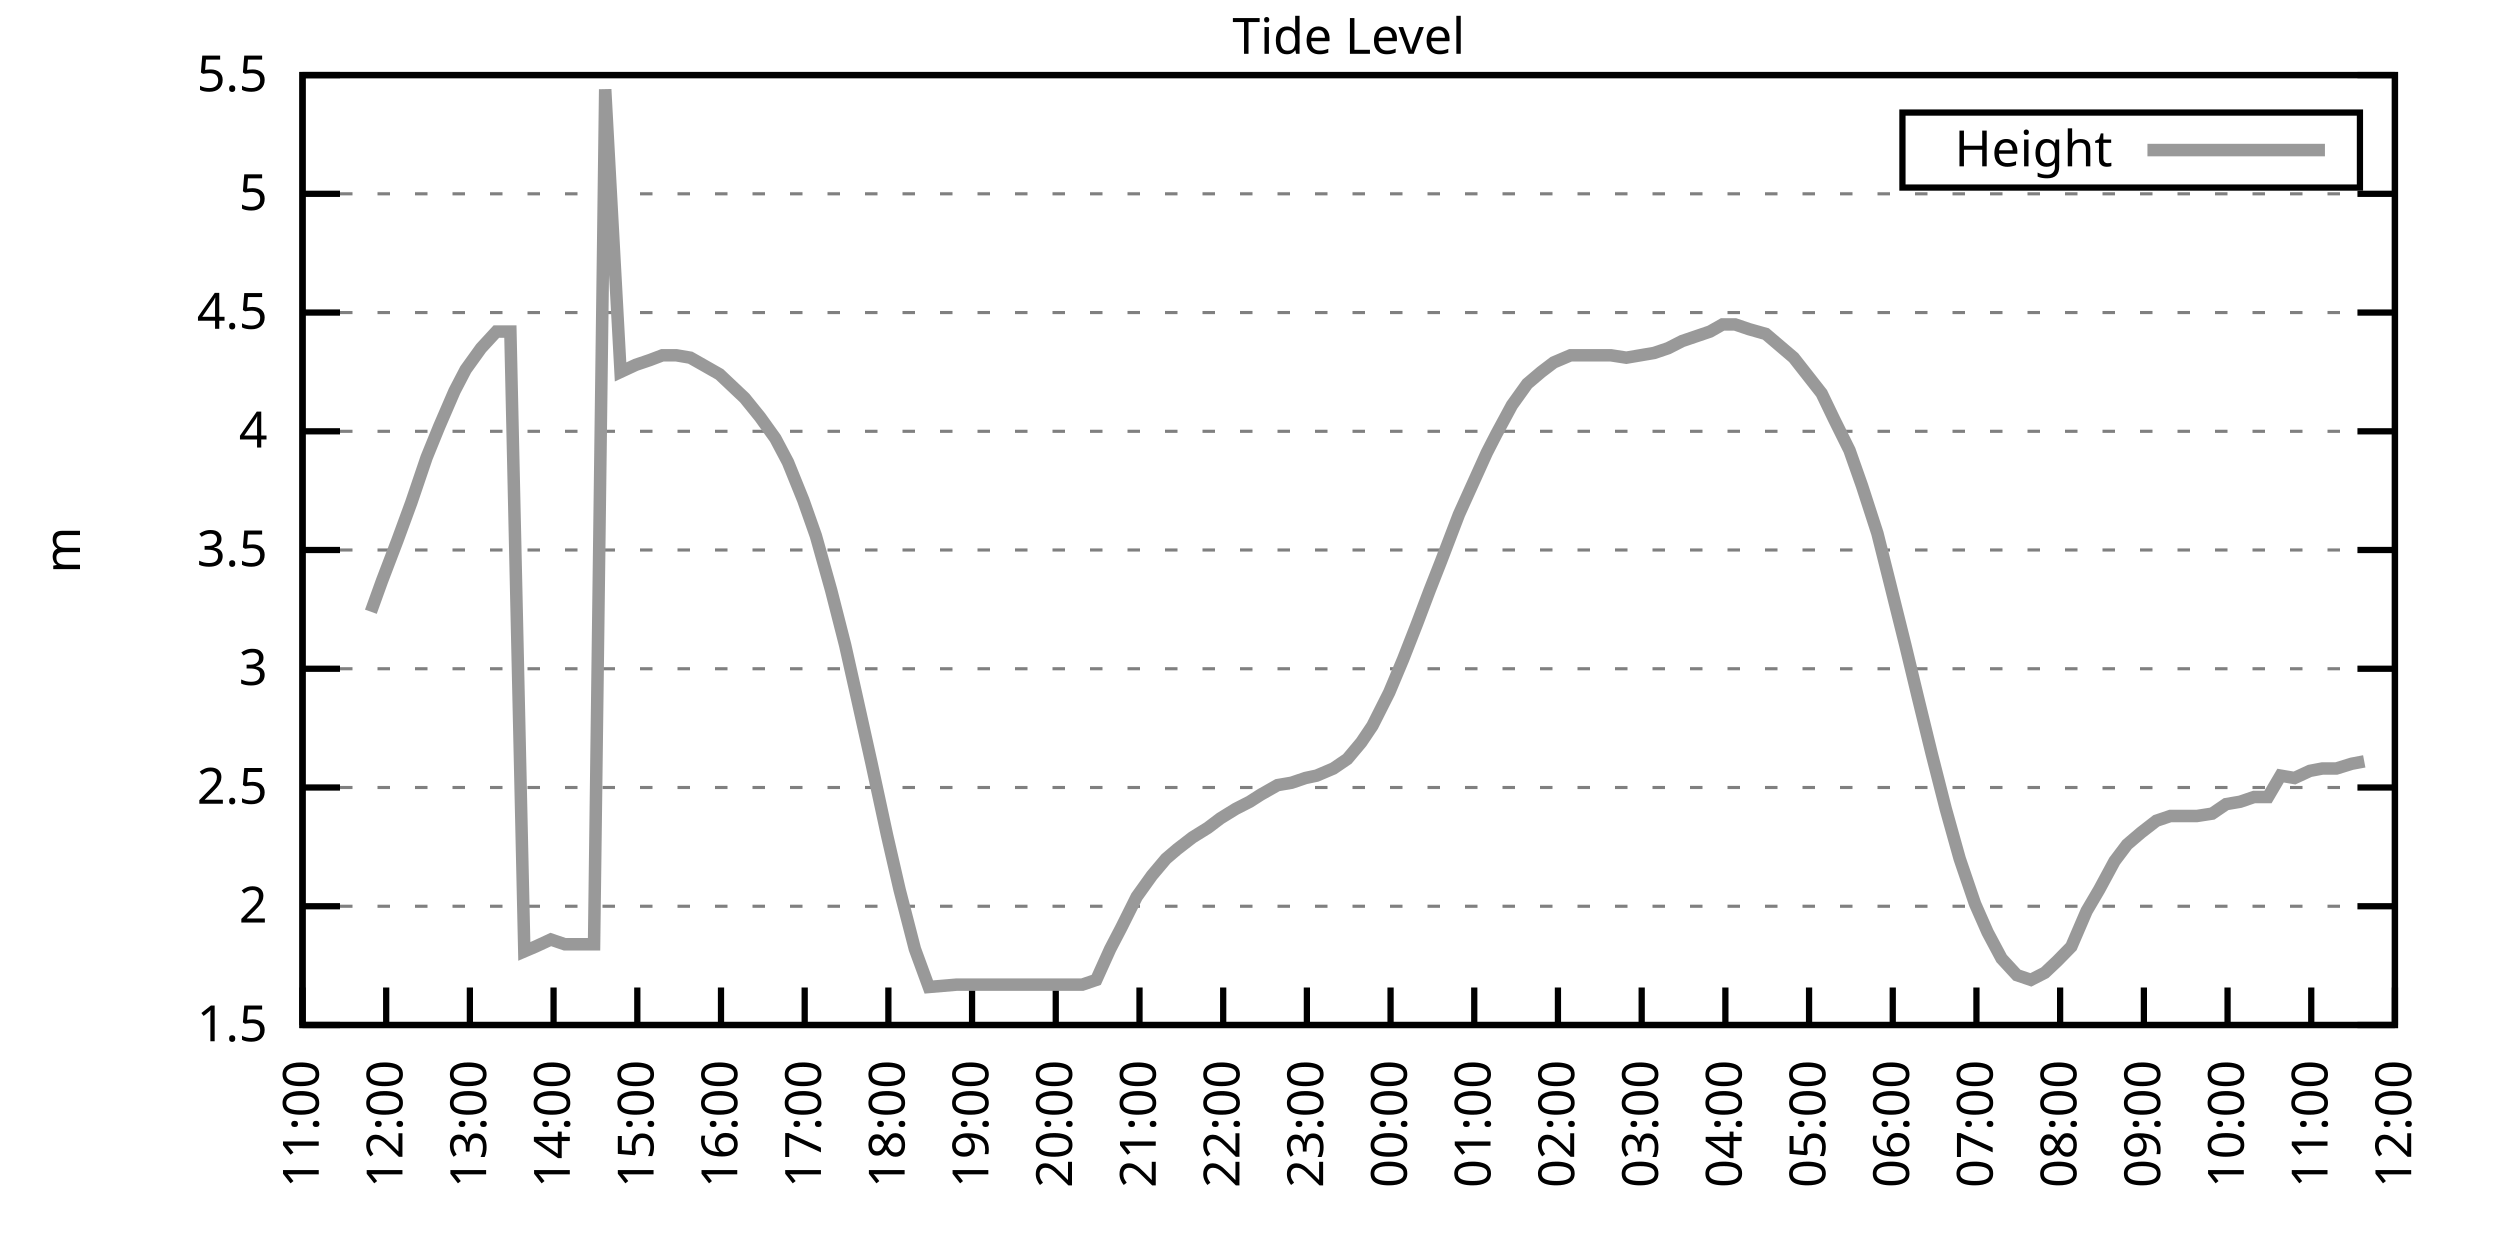
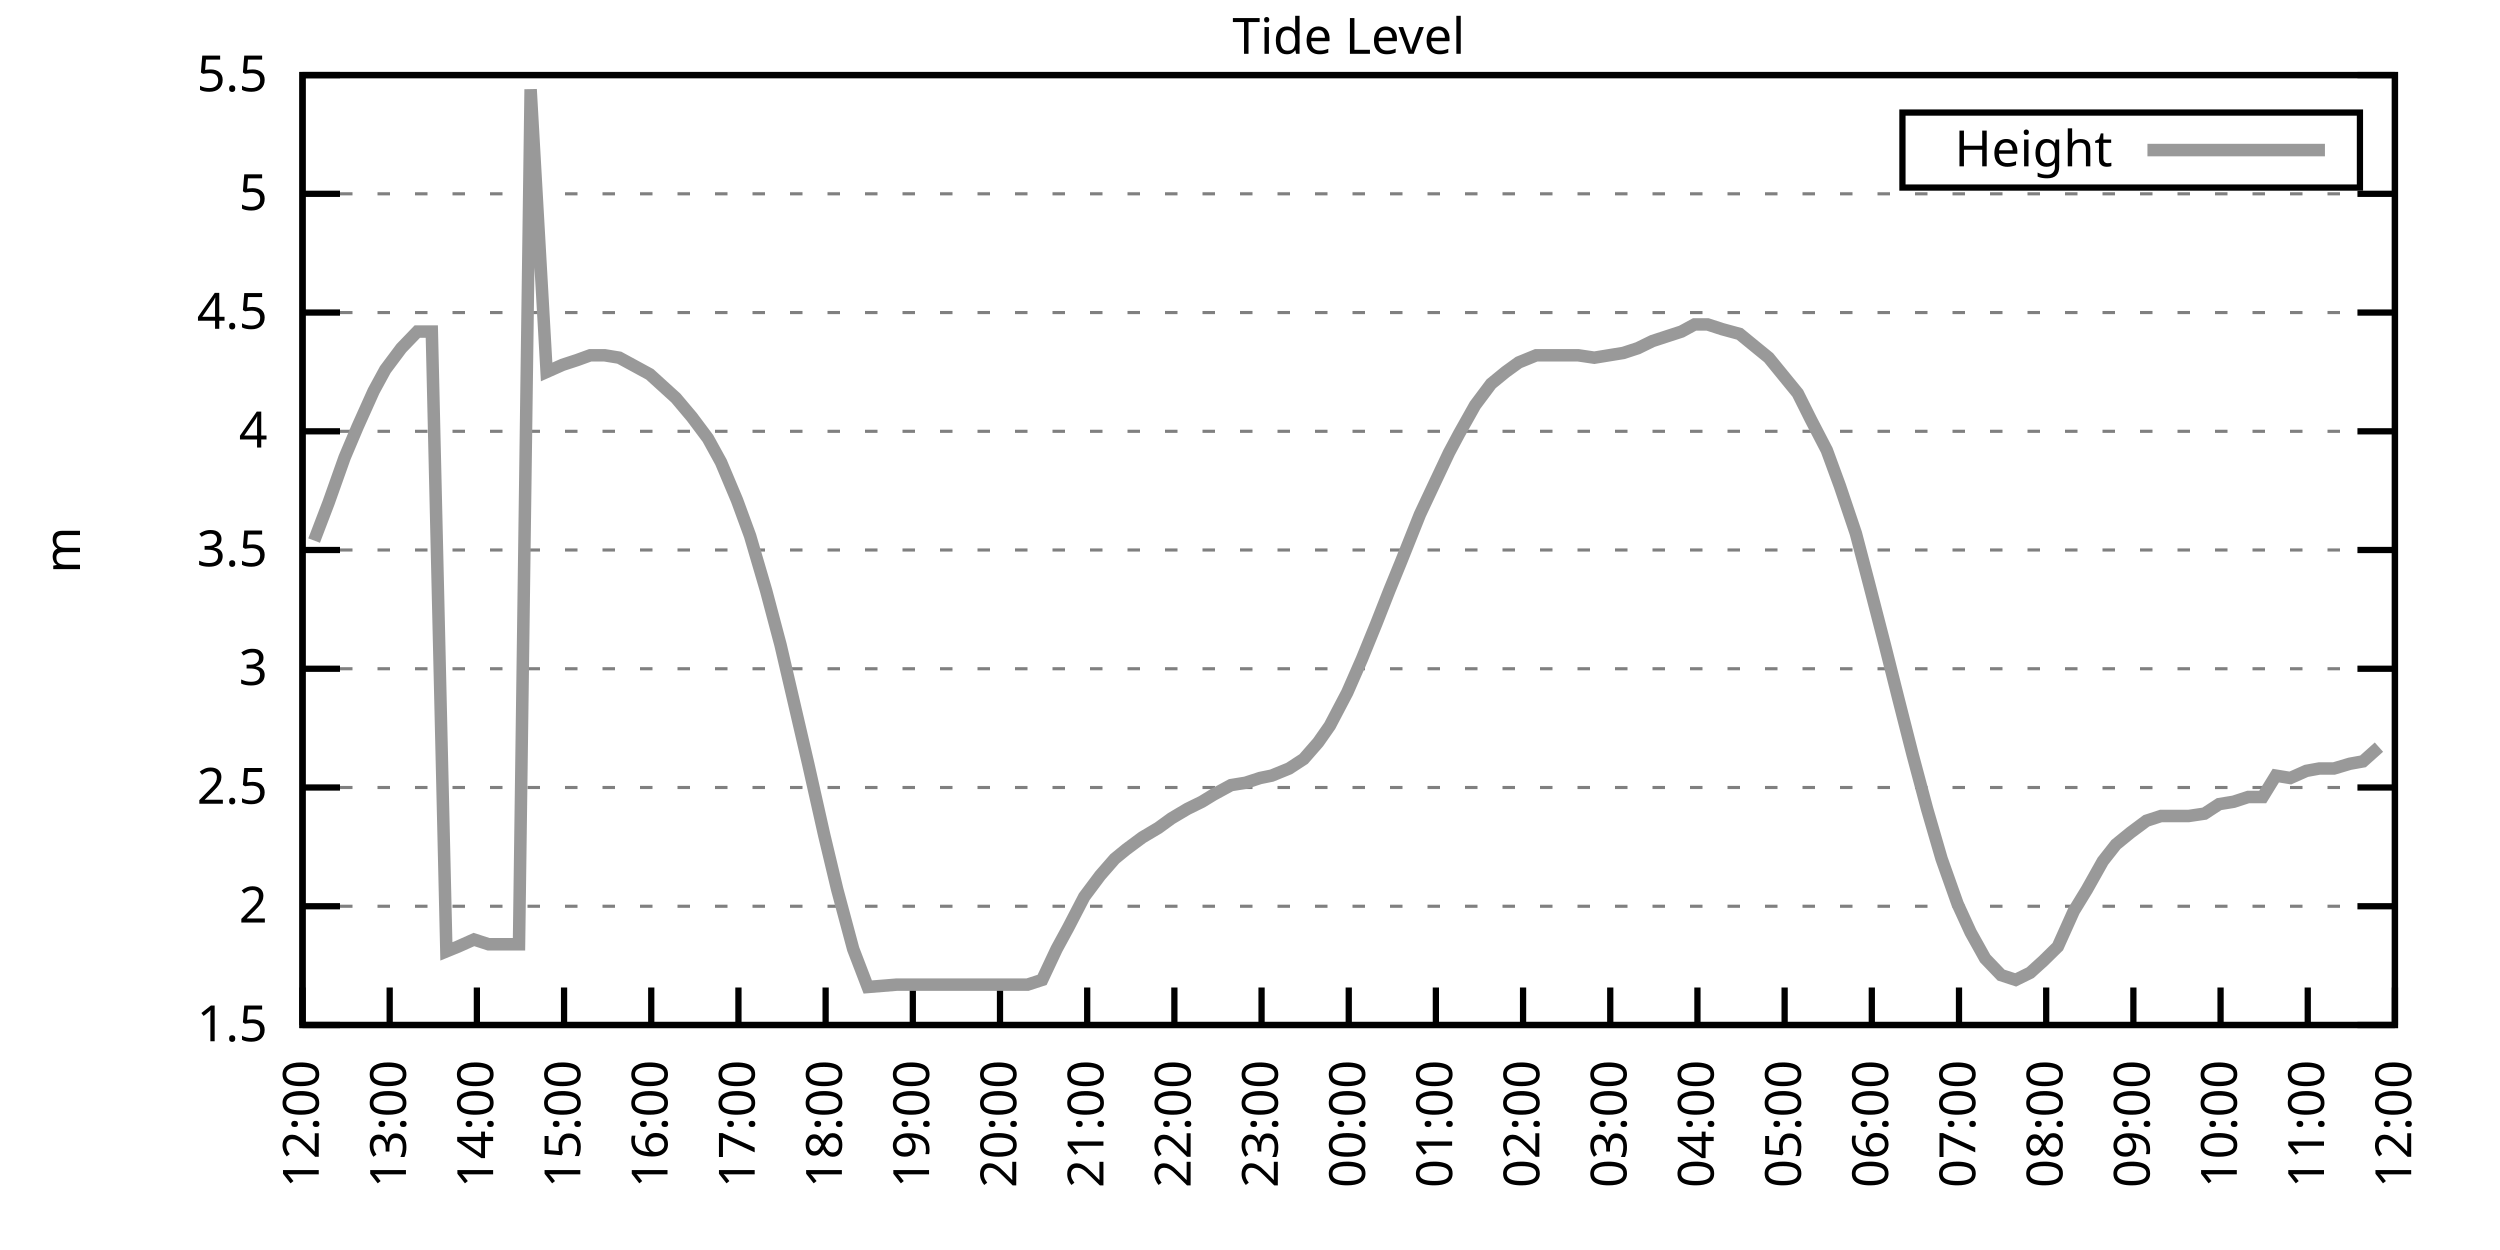
<svg xmlns="http://www.w3.org/2000/svg" xmlns:xlink="http://www.w3.org/1999/xlink" width="400" height="200" viewBox="0 0 400 200">
  <g id="gnuplot_canvas">
    <rect x="0" y="0" width="400" height="200" fill="none" />
    <defs>
      <circle id="gpDot" r="0.5" stroke-width="0.5" stroke="currentColor" />
      <path id="gpPt0" stroke-width="0.333" stroke="currentColor" d="M-1,0 h2 M0,-1 v2" />
      <path id="gpPt1" stroke-width="0.333" stroke="currentColor" d="M-1,-1 L1,1 M1,-1 L-1,1" />
      <path id="gpPt2" stroke-width="0.333" stroke="currentColor" d="M-1,0 L1,0 M0,-1 L0,1 M-1,-1 L1,1 M-1,1 L1,-1" />
      <rect id="gpPt3" stroke-width="0.333" stroke="currentColor" x="-1" y="-1" width="2" height="2" />
      <rect id="gpPt4" stroke-width="0.333" stroke="currentColor" fill="currentColor" x="-1" y="-1" width="2" height="2" />
      <circle id="gpPt5" stroke-width="0.333" stroke="currentColor" cx="0" cy="0" r="1" />
      <use xlink:href="#gpPt5" id="gpPt6" fill="currentColor" stroke="none" />
      <path id="gpPt7" stroke-width="0.333" stroke="currentColor" d="M0,-1.33 L-1.33,0.67 L1.33,0.67 z" />
      <use xlink:href="#gpPt7" id="gpPt8" fill="currentColor" stroke="none" />
      <use xlink:href="#gpPt7" id="gpPt9" stroke="currentColor" transform="rotate(180)" />
      <use xlink:href="#gpPt9" id="gpPt10" fill="currentColor" stroke="none" />
      <use xlink:href="#gpPt3" id="gpPt11" stroke="currentColor" transform="rotate(45)" />
      <use xlink:href="#gpPt11" id="gpPt12" fill="currentColor" stroke="none" />
      <path id="gpPt13" stroke-width="0.333" stroke="currentColor" d="M0,1.330 L1.265,0.411 L0.782,-1.067 L-0.782,-1.076 L-1.265,0.411 z" />
      <use xlink:href="#gpPt13" id="gpPt14" fill="currentColor" stroke="none" />
      <filter id="textbox" filterUnits="objectBoundingBox" x="0" y="0" height="1" width="1">
        <feFlood flood-color="white" flood-opacity="1" result="bgnd" />
        <feComposite in="SourceGraphic" in2="bgnd" operator="atop" />
      </filter>
      <filter id="greybox" filterUnits="objectBoundingBox" x="0" y="0" height="1" width="1">
        <feFlood flood-color="lightgrey" flood-opacity="1" result="grey" />
        <feComposite in="SourceGraphic" in2="grey" operator="atop" />
      </filter>
    </defs>
    <g fill="none" color="white" stroke="currentColor" stroke-width="1.00" stroke-linecap="butt" stroke-linejoin="miter">
</g>
    <g fill="none" color="black" stroke="currentColor" stroke-width="1.00" stroke-linecap="butt" stroke-linejoin="miter">
      <g stroke="none" shape-rendering="crispEdges">
        <polygon fill="rgb(255, 255, 255)" points="48.40,164.00 383.18,164.00 383.18,12.02 48.40,12.02 " />
      </g>
    </g>
    <g fill="none" color="black" stroke="currentColor" stroke-width="1.00" stroke-linecap="butt" stroke-linejoin="miter">
</g>
    <g fill="none" color="black" stroke="black" stroke-width="0.50" stroke-linecap="butt" stroke-linejoin="miter">
</g>
    <g fill="none" color="gray" stroke="currentColor" stroke-width="0.50" stroke-linecap="butt" stroke-linejoin="miter">
      <path stroke="gray" stroke-dasharray="2,4" class="gridline" d="M48.40,164.00 L383.19,164.00  " />
    </g>
    <g fill="none" color="gray" stroke="gray" stroke-width="1.00" stroke-linecap="butt" stroke-linejoin="miter">
</g>
    <g fill="none" color="black" stroke="currentColor" stroke-width="1.00" stroke-linecap="butt" stroke-linejoin="miter">
      <path stroke="black" d="M48.40,164.00 L54.40,164.00 M383.19,164.00 L377.19,164.00  " />
      <g transform="translate(42.80,166.60)" stroke="none" fill="black" font-family="Sans" font-size="8.00" text-anchor="end">
        <text>
          <tspan font-family="Sans"> 1.5</tspan>
        </text>
      </g>
    </g>
    <g fill="none" color="black" stroke="currentColor" stroke-width="1.00" stroke-linecap="butt" stroke-linejoin="miter">
</g>
    <g fill="none" color="black" stroke="black" stroke-width="0.50" stroke-linecap="butt" stroke-linejoin="miter">
</g>
    <g fill="none" color="gray" stroke="currentColor" stroke-width="0.50" stroke-linecap="butt" stroke-linejoin="miter">
      <path stroke="gray" stroke-dasharray="2,4" class="gridline" d="M48.40,145.00 L383.19,145.00  " />
    </g>
    <g fill="none" color="gray" stroke="gray" stroke-width="1.00" stroke-linecap="butt" stroke-linejoin="miter">
</g>
    <g fill="none" color="black" stroke="currentColor" stroke-width="1.00" stroke-linecap="butt" stroke-linejoin="miter">
      <path stroke="black" d="M48.40,145.00 L54.40,145.00 M383.19,145.00 L377.19,145.00  " />
      <g transform="translate(42.80,147.60)" stroke="none" fill="black" font-family="Sans" font-size="8.00" text-anchor="end">
        <text>
          <tspan font-family="Sans"> 2</tspan>
        </text>
      </g>
    </g>
    <g fill="none" color="black" stroke="currentColor" stroke-width="1.00" stroke-linecap="butt" stroke-linejoin="miter">
</g>
    <g fill="none" color="black" stroke="black" stroke-width="0.50" stroke-linecap="butt" stroke-linejoin="miter">
</g>
    <g fill="none" color="gray" stroke="currentColor" stroke-width="0.50" stroke-linecap="butt" stroke-linejoin="miter">
      <path stroke="gray" stroke-dasharray="2,4" class="gridline" d="M48.40,126.00 L383.19,126.00  " />
    </g>
    <g fill="none" color="gray" stroke="gray" stroke-width="1.00" stroke-linecap="butt" stroke-linejoin="miter">
</g>
    <g fill="none" color="black" stroke="currentColor" stroke-width="1.00" stroke-linecap="butt" stroke-linejoin="miter">
      <path stroke="black" d="M48.40,126.00 L54.40,126.00 M383.19,126.00 L377.19,126.00  " />
      <g transform="translate(42.80,128.60)" stroke="none" fill="black" font-family="Sans" font-size="8.00" text-anchor="end">
        <text>
          <tspan font-family="Sans"> 2.5</tspan>
        </text>
      </g>
    </g>
    <g fill="none" color="black" stroke="currentColor" stroke-width="1.00" stroke-linecap="butt" stroke-linejoin="miter">
</g>
    <g fill="none" color="black" stroke="black" stroke-width="0.50" stroke-linecap="butt" stroke-linejoin="miter">
</g>
    <g fill="none" color="gray" stroke="currentColor" stroke-width="0.50" stroke-linecap="butt" stroke-linejoin="miter">
      <path stroke="gray" stroke-dasharray="2,4" class="gridline" d="M48.40,107.00 L383.19,107.00  " />
    </g>
    <g fill="none" color="gray" stroke="gray" stroke-width="1.00" stroke-linecap="butt" stroke-linejoin="miter">
</g>
    <g fill="none" color="black" stroke="currentColor" stroke-width="1.00" stroke-linecap="butt" stroke-linejoin="miter">
      <path stroke="black" d="M48.40,107.00 L54.40,107.00 M383.19,107.00 L377.19,107.00  " />
      <g transform="translate(42.80,109.60)" stroke="none" fill="black" font-family="Sans" font-size="8.00" text-anchor="end">
        <text>
          <tspan font-family="Sans"> 3</tspan>
        </text>
      </g>
    </g>
    <g fill="none" color="black" stroke="currentColor" stroke-width="1.00" stroke-linecap="butt" stroke-linejoin="miter">
</g>
    <g fill="none" color="black" stroke="black" stroke-width="0.50" stroke-linecap="butt" stroke-linejoin="miter">
</g>
    <g fill="none" color="gray" stroke="currentColor" stroke-width="0.50" stroke-linecap="butt" stroke-linejoin="miter">
      <path stroke="gray" stroke-dasharray="2,4" class="gridline" d="M48.40,88.00 L383.19,88.00  " />
    </g>
    <g fill="none" color="gray" stroke="gray" stroke-width="1.00" stroke-linecap="butt" stroke-linejoin="miter">
</g>
    <g fill="none" color="black" stroke="currentColor" stroke-width="1.00" stroke-linecap="butt" stroke-linejoin="miter">
      <path stroke="black" d="M48.40,88.00 L54.40,88.00 M383.19,88.00 L377.19,88.00  " />
      <g transform="translate(42.80,90.60)" stroke="none" fill="black" font-family="Sans" font-size="8.00" text-anchor="end">
        <text>
          <tspan font-family="Sans"> 3.5</tspan>
        </text>
      </g>
    </g>
    <g fill="none" color="black" stroke="currentColor" stroke-width="1.00" stroke-linecap="butt" stroke-linejoin="miter">
</g>
    <g fill="none" color="black" stroke="black" stroke-width="0.50" stroke-linecap="butt" stroke-linejoin="miter">
</g>
    <g fill="none" color="gray" stroke="currentColor" stroke-width="0.50" stroke-linecap="butt" stroke-linejoin="miter">
      <path stroke="gray" stroke-dasharray="2,4" class="gridline" d="M48.40,69.01 L383.19,69.01  " />
    </g>
    <g fill="none" color="gray" stroke="gray" stroke-width="1.00" stroke-linecap="butt" stroke-linejoin="miter">
</g>
    <g fill="none" color="black" stroke="currentColor" stroke-width="1.00" stroke-linecap="butt" stroke-linejoin="miter">
      <path stroke="black" d="M48.40,69.01 L54.40,69.01 M383.19,69.01 L377.19,69.01  " />
      <g transform="translate(42.80,71.61)" stroke="none" fill="black" font-family="Sans" font-size="8.00" text-anchor="end">
        <text>
          <tspan font-family="Sans"> 4</tspan>
        </text>
      </g>
    </g>
    <g fill="none" color="black" stroke="currentColor" stroke-width="1.00" stroke-linecap="butt" stroke-linejoin="miter">
</g>
    <g fill="none" color="black" stroke="black" stroke-width="0.50" stroke-linecap="butt" stroke-linejoin="miter">
</g>
    <g fill="none" color="gray" stroke="currentColor" stroke-width="0.50" stroke-linecap="butt" stroke-linejoin="miter">
      <path stroke="gray" stroke-dasharray="2,4" class="gridline" d="M48.40,50.01 L383.19,50.01  " />
    </g>
    <g fill="none" color="gray" stroke="gray" stroke-width="1.00" stroke-linecap="butt" stroke-linejoin="miter">
</g>
    <g fill="none" color="black" stroke="currentColor" stroke-width="1.00" stroke-linecap="butt" stroke-linejoin="miter">
      <path stroke="black" d="M48.40,50.01 L54.40,50.01 M383.19,50.01 L377.19,50.01  " />
      <g transform="translate(42.80,52.61)" stroke="none" fill="black" font-family="Sans" font-size="8.00" text-anchor="end">
        <text>
          <tspan font-family="Sans"> 4.5</tspan>
        </text>
      </g>
    </g>
    <g fill="none" color="black" stroke="currentColor" stroke-width="1.00" stroke-linecap="butt" stroke-linejoin="miter">
</g>
    <g fill="none" color="black" stroke="black" stroke-width="0.50" stroke-linecap="butt" stroke-linejoin="miter">
</g>
    <g fill="none" color="gray" stroke="currentColor" stroke-width="0.50" stroke-linecap="butt" stroke-linejoin="miter">
      <path stroke="gray" stroke-dasharray="2,4" class="gridline" d="M48.40,31.01 L383.19,31.01  " />
    </g>
    <g fill="none" color="gray" stroke="gray" stroke-width="1.00" stroke-linecap="butt" stroke-linejoin="miter">
</g>
    <g fill="none" color="black" stroke="currentColor" stroke-width="1.00" stroke-linecap="butt" stroke-linejoin="miter">
      <path stroke="black" d="M48.40,31.01 L54.40,31.01 M383.19,31.01 L377.19,31.01  " />
      <g transform="translate(42.80,33.61)" stroke="none" fill="black" font-family="Sans" font-size="8.00" text-anchor="end">
        <text>
          <tspan font-family="Sans"> 5</tspan>
        </text>
      </g>
    </g>
    <g fill="none" color="black" stroke="currentColor" stroke-width="1.00" stroke-linecap="butt" stroke-linejoin="miter">
</g>
    <g fill="none" color="black" stroke="black" stroke-width="0.50" stroke-linecap="butt" stroke-linejoin="miter">
</g>
    <g fill="none" color="gray" stroke="currentColor" stroke-width="0.50" stroke-linecap="butt" stroke-linejoin="miter">
      <path stroke="gray" stroke-dasharray="2,4" class="gridline" d="M48.40,12.01 L383.19,12.01  " />
    </g>
    <g fill="none" color="gray" stroke="gray" stroke-width="1.00" stroke-linecap="butt" stroke-linejoin="miter">
</g>
    <g fill="none" color="black" stroke="currentColor" stroke-width="1.00" stroke-linecap="butt" stroke-linejoin="miter">
      <path stroke="black" d="M48.40,12.01 L54.40,12.01 M383.19,12.01 L377.19,12.01  " />
      <g transform="translate(42.80,14.61)" stroke="none" fill="black" font-family="Sans" font-size="8.00" text-anchor="end">
        <text>
          <tspan font-family="Sans"> 5.5</tspan>
        </text>
      </g>
    </g>
    <g fill="none" color="black" stroke="currentColor" stroke-width="1.00" stroke-linecap="butt" stroke-linejoin="miter">
      <path stroke="black" d="M48.40,164.00 L48.40,158.00  " />
      <g transform="translate(51.00,169.60) rotate(270.00)" stroke="none" fill="black" font-family="Sans" font-size="8.00" text-anchor="end">
        <text>
-           <tspan font-family="Sans">11:00</tspan>
-         </text>
-       </g>
-     </g>
-     <g fill="none" color="black" stroke="currentColor" stroke-width="1.00" stroke-linecap="butt" stroke-linejoin="miter">
-       <path stroke="black" d="M61.79,164.00 L61.79,158.00  " />
-       <g transform="translate(64.39,169.60) rotate(270.00)" stroke="none" fill="black" font-family="Sans" font-size="8.00" text-anchor="end">
-         <text>
          <tspan font-family="Sans">12:00</tspan>
        </text>
      </g>
    </g>
    <g fill="none" color="black" stroke="currentColor" stroke-width="1.00" stroke-linecap="butt" stroke-linejoin="miter">
-       <path stroke="black" d="M75.18,164.00 L75.18,158.00  " />
-       <g transform="translate(77.78,169.60) rotate(270.00)" stroke="none" fill="black" font-family="Sans" font-size="8.00" text-anchor="end">
+       <path stroke="black" d="M62.35,164.00 L62.35,158.00  " />
+       <g transform="translate(64.95,169.60) rotate(270.00)" stroke="none" fill="black" font-family="Sans" font-size="8.00" text-anchor="end">
        <text>
          <tspan font-family="Sans">13:00</tspan>
        </text>
      </g>
    </g>
    <g fill="none" color="black" stroke="currentColor" stroke-width="1.00" stroke-linecap="butt" stroke-linejoin="miter">
-       <path stroke="black" d="M88.57,164.00 L88.57,158.00  " />
-       <g transform="translate(91.17,169.60) rotate(270.00)" stroke="none" fill="black" font-family="Sans" font-size="8.00" text-anchor="end">
+       <path stroke="black" d="M76.30,164.00 L76.30,158.00  " />
+       <g transform="translate(78.90,169.60) rotate(270.00)" stroke="none" fill="black" font-family="Sans" font-size="8.00" text-anchor="end">
        <text>
          <tspan font-family="Sans">14:00</tspan>
        </text>
      </g>
    </g>
    <g fill="none" color="black" stroke="currentColor" stroke-width="1.00" stroke-linecap="butt" stroke-linejoin="miter">
-       <path stroke="black" d="M101.97,164.00 L101.97,158.00  " />
-       <g transform="translate(104.57,169.60) rotate(270.00)" stroke="none" fill="black" font-family="Sans" font-size="8.00" text-anchor="end">
+       <path stroke="black" d="M90.25,164.00 L90.25,158.00  " />
+       <g transform="translate(92.85,169.60) rotate(270.00)" stroke="none" fill="black" font-family="Sans" font-size="8.00" text-anchor="end">
        <text>
          <tspan font-family="Sans">15:00</tspan>
        </text>
      </g>
    </g>
    <g fill="none" color="black" stroke="currentColor" stroke-width="1.00" stroke-linecap="butt" stroke-linejoin="miter">
-       <path stroke="black" d="M115.36,164.00 L115.36,158.00  " />
-       <g transform="translate(117.96,169.60) rotate(270.00)" stroke="none" fill="black" font-family="Sans" font-size="8.00" text-anchor="end">
+       <path stroke="black" d="M104.20,164.00 L104.20,158.00  " />
+       <g transform="translate(106.80,169.60) rotate(270.00)" stroke="none" fill="black" font-family="Sans" font-size="8.00" text-anchor="end">
        <text>
          <tspan font-family="Sans">16:00</tspan>
        </text>
      </g>
    </g>
    <g fill="none" color="black" stroke="currentColor" stroke-width="1.00" stroke-linecap="butt" stroke-linejoin="miter">
-       <path stroke="black" d="M128.75,164.00 L128.75,158.00  " />
-       <g transform="translate(131.35,169.60) rotate(270.00)" stroke="none" fill="black" font-family="Sans" font-size="8.00" text-anchor="end">
+       <path stroke="black" d="M118.15,164.00 L118.15,158.00  " />
+       <g transform="translate(120.75,169.60) rotate(270.00)" stroke="none" fill="black" font-family="Sans" font-size="8.00" text-anchor="end">
        <text>
          <tspan font-family="Sans">17:00</tspan>
        </text>
      </g>
    </g>
    <g fill="none" color="black" stroke="currentColor" stroke-width="1.00" stroke-linecap="butt" stroke-linejoin="miter">
-       <path stroke="black" d="M142.14,164.00 L142.14,158.00  " />
-       <g transform="translate(144.74,169.60) rotate(270.00)" stroke="none" fill="black" font-family="Sans" font-size="8.00" text-anchor="end">
+       <path stroke="black" d="M132.10,164.00 L132.10,158.00  " />
+       <g transform="translate(134.70,169.60) rotate(270.00)" stroke="none" fill="black" font-family="Sans" font-size="8.00" text-anchor="end">
        <text>
          <tspan font-family="Sans">18:00</tspan>
        </text>
      </g>
    </g>
    <g fill="none" color="black" stroke="currentColor" stroke-width="1.00" stroke-linecap="butt" stroke-linejoin="miter">
-       <path stroke="black" d="M155.53,164.00 L155.53,158.00  " />
-       <g transform="translate(158.13,169.60) rotate(270.00)" stroke="none" fill="black" font-family="Sans" font-size="8.00" text-anchor="end">
+       <path stroke="black" d="M146.05,164.00 L146.05,158.00  " />
+       <g transform="translate(148.65,169.60) rotate(270.00)" stroke="none" fill="black" font-family="Sans" font-size="8.00" text-anchor="end">
        <text>
          <tspan font-family="Sans">19:00</tspan>
        </text>
      </g>
    </g>
    <g fill="none" color="black" stroke="currentColor" stroke-width="1.00" stroke-linecap="butt" stroke-linejoin="miter">
-       <path stroke="black" d="M168.92,164.00 L168.92,158.00  " />
-       <g transform="translate(171.52,169.60) rotate(270.00)" stroke="none" fill="black" font-family="Sans" font-size="8.00" text-anchor="end">
+       <path stroke="black" d="M160.00,164.00 L160.00,158.00  " />
+       <g transform="translate(162.60,169.60) rotate(270.00)" stroke="none" fill="black" font-family="Sans" font-size="8.00" text-anchor="end">
        <text>
          <tspan font-family="Sans">20:00</tspan>
        </text>
      </g>
    </g>
    <g fill="none" color="black" stroke="currentColor" stroke-width="1.00" stroke-linecap="butt" stroke-linejoin="miter">
-       <path stroke="black" d="M182.32,164.00 L182.32,158.00  " />
-       <g transform="translate(184.92,169.60) rotate(270.00)" stroke="none" fill="black" font-family="Sans" font-size="8.00" text-anchor="end">
+       <path stroke="black" d="M173.95,164.00 L173.95,158.00  " />
+       <g transform="translate(176.55,169.60) rotate(270.00)" stroke="none" fill="black" font-family="Sans" font-size="8.00" text-anchor="end">
        <text>
          <tspan font-family="Sans">21:00</tspan>
        </text>
      </g>
    </g>
    <g fill="none" color="black" stroke="currentColor" stroke-width="1.00" stroke-linecap="butt" stroke-linejoin="miter">
-       <path stroke="black" d="M195.71,164.00 L195.71,158.00  " />
-       <g transform="translate(198.31,169.60) rotate(270.00)" stroke="none" fill="black" font-family="Sans" font-size="8.00" text-anchor="end">
+       <path stroke="black" d="M187.90,164.00 L187.90,158.00  " />
+       <g transform="translate(190.50,169.60) rotate(270.00)" stroke="none" fill="black" font-family="Sans" font-size="8.00" text-anchor="end">
        <text>
          <tspan font-family="Sans">22:00</tspan>
        </text>
      </g>
    </g>
    <g fill="none" color="black" stroke="currentColor" stroke-width="1.00" stroke-linecap="butt" stroke-linejoin="miter">
-       <path stroke="black" d="M209.10,164.00 L209.10,158.00  " />
-       <g transform="translate(211.70,169.60) rotate(270.00)" stroke="none" fill="black" font-family="Sans" font-size="8.00" text-anchor="end">
+       <path stroke="black" d="M201.85,164.00 L201.85,158.00  " />
+       <g transform="translate(204.45,169.60) rotate(270.00)" stroke="none" fill="black" font-family="Sans" font-size="8.00" text-anchor="end">
        <text>
          <tspan font-family="Sans">23:00</tspan>
        </text>
      </g>
    </g>
    <g fill="none" color="black" stroke="currentColor" stroke-width="1.00" stroke-linecap="butt" stroke-linejoin="miter">
-       <path stroke="black" d="M222.49,164.00 L222.49,158.00  " />
-       <g transform="translate(225.09,169.60) rotate(270.00)" stroke="none" fill="black" font-family="Sans" font-size="8.00" text-anchor="end">
+       <path stroke="black" d="M215.80,164.00 L215.80,158.00  " />
+       <g transform="translate(218.40,169.60) rotate(270.00)" stroke="none" fill="black" font-family="Sans" font-size="8.00" text-anchor="end">
        <text>
          <tspan font-family="Sans">00:00</tspan>
        </text>
      </g>
    </g>
    <g fill="none" color="black" stroke="currentColor" stroke-width="1.00" stroke-linecap="butt" stroke-linejoin="miter">
-       <path stroke="black" d="M235.88,164.00 L235.88,158.00  " />
-       <g transform="translate(238.48,169.60) rotate(270.00)" stroke="none" fill="black" font-family="Sans" font-size="8.00" text-anchor="end">
+       <path stroke="black" d="M229.74,164.00 L229.74,158.00  " />
+       <g transform="translate(232.34,169.60) rotate(270.00)" stroke="none" fill="black" font-family="Sans" font-size="8.00" text-anchor="end">
        <text>
          <tspan font-family="Sans">01:00</tspan>
        </text>
      </g>
    </g>
    <g fill="none" color="black" stroke="currentColor" stroke-width="1.00" stroke-linecap="butt" stroke-linejoin="miter">
-       <path stroke="black" d="M249.27,164.00 L249.27,158.00  " />
-       <g transform="translate(251.87,169.60) rotate(270.00)" stroke="none" fill="black" font-family="Sans" font-size="8.00" text-anchor="end">
+       <path stroke="black" d="M243.69,164.00 L243.69,158.00  " />
+       <g transform="translate(246.29,169.60) rotate(270.00)" stroke="none" fill="black" font-family="Sans" font-size="8.00" text-anchor="end">
        <text>
          <tspan font-family="Sans">02:00</tspan>
        </text>
      </g>
    </g>
    <g fill="none" color="black" stroke="currentColor" stroke-width="1.00" stroke-linecap="butt" stroke-linejoin="miter">
-       <path stroke="black" d="M262.67,164.00 L262.67,158.00  " />
-       <g transform="translate(265.27,169.60) rotate(270.00)" stroke="none" fill="black" font-family="Sans" font-size="8.00" text-anchor="end">
+       <path stroke="black" d="M257.64,164.00 L257.64,158.00  " />
+       <g transform="translate(260.24,169.60) rotate(270.00)" stroke="none" fill="black" font-family="Sans" font-size="8.00" text-anchor="end">
        <text>
          <tspan font-family="Sans">03:00</tspan>
        </text>
      </g>
    </g>
    <g fill="none" color="black" stroke="currentColor" stroke-width="1.00" stroke-linecap="butt" stroke-linejoin="miter">
-       <path stroke="black" d="M276.06,164.00 L276.06,158.00  " />
-       <g transform="translate(278.66,169.60) rotate(270.00)" stroke="none" fill="black" font-family="Sans" font-size="8.00" text-anchor="end">
+       <path stroke="black" d="M271.59,164.00 L271.59,158.00  " />
+       <g transform="translate(274.19,169.60) rotate(270.00)" stroke="none" fill="black" font-family="Sans" font-size="8.00" text-anchor="end">
        <text>
          <tspan font-family="Sans">04:00</tspan>
        </text>
      </g>
    </g>
    <g fill="none" color="black" stroke="currentColor" stroke-width="1.00" stroke-linecap="butt" stroke-linejoin="miter">
-       <path stroke="black" d="M289.45,164.00 L289.45,158.00  " />
-       <g transform="translate(292.05,169.60) rotate(270.00)" stroke="none" fill="black" font-family="Sans" font-size="8.00" text-anchor="end">
+       <path stroke="black" d="M285.54,164.00 L285.54,158.00  " />
+       <g transform="translate(288.14,169.60) rotate(270.00)" stroke="none" fill="black" font-family="Sans" font-size="8.00" text-anchor="end">
        <text>
          <tspan font-family="Sans">05:00</tspan>
        </text>
      </g>
    </g>
    <g fill="none" color="black" stroke="currentColor" stroke-width="1.00" stroke-linecap="butt" stroke-linejoin="miter">
-       <path stroke="black" d="M302.84,164.00 L302.84,158.00  " />
-       <g transform="translate(305.44,169.60) rotate(270.00)" stroke="none" fill="black" font-family="Sans" font-size="8.00" text-anchor="end">
+       <path stroke="black" d="M299.49,164.00 L299.49,158.00  " />
+       <g transform="translate(302.09,169.60) rotate(270.00)" stroke="none" fill="black" font-family="Sans" font-size="8.00" text-anchor="end">
        <text>
          <tspan font-family="Sans">06:00</tspan>
        </text>
      </g>
    </g>
    <g fill="none" color="black" stroke="currentColor" stroke-width="1.00" stroke-linecap="butt" stroke-linejoin="miter">
-       <path stroke="black" d="M316.23,164.00 L316.23,158.00  " />
-       <g transform="translate(318.83,169.60) rotate(270.00)" stroke="none" fill="black" font-family="Sans" font-size="8.00" text-anchor="end">
+       <path stroke="black" d="M313.44,164.00 L313.44,158.00  " />
+       <g transform="translate(316.04,169.60) rotate(270.00)" stroke="none" fill="black" font-family="Sans" font-size="8.00" text-anchor="end">
        <text>
          <tspan font-family="Sans">07:00</tspan>
        </text>
      </g>
    </g>
    <g fill="none" color="black" stroke="currentColor" stroke-width="1.00" stroke-linecap="butt" stroke-linejoin="miter">
-       <path stroke="black" d="M329.62,164.00 L329.62,158.00  " />
-       <g transform="translate(332.22,169.60) rotate(270.00)" stroke="none" fill="black" font-family="Sans" font-size="8.00" text-anchor="end">
+       <path stroke="black" d="M327.39,164.00 L327.39,158.00  " />
+       <g transform="translate(329.99,169.60) rotate(270.00)" stroke="none" fill="black" font-family="Sans" font-size="8.00" text-anchor="end">
        <text>
          <tspan font-family="Sans">08:00</tspan>
        </text>
      </g>
    </g>
    <g fill="none" color="black" stroke="currentColor" stroke-width="1.00" stroke-linecap="butt" stroke-linejoin="miter">
-       <path stroke="black" d="M343.02,164.00 L343.02,158.00  " />
-       <g transform="translate(345.62,169.60) rotate(270.00)" stroke="none" fill="black" font-family="Sans" font-size="8.00" text-anchor="end">
+       <path stroke="black" d="M341.34,164.00 L341.34,158.00  " />
+       <g transform="translate(343.94,169.60) rotate(270.00)" stroke="none" fill="black" font-family="Sans" font-size="8.00" text-anchor="end">
        <text>
          <tspan font-family="Sans">09:00</tspan>
        </text>
      </g>
    </g>
    <g fill="none" color="black" stroke="currentColor" stroke-width="1.00" stroke-linecap="butt" stroke-linejoin="miter">
-       <path stroke="black" d="M356.41,164.00 L356.41,158.00  " />
-       <g transform="translate(359.01,169.60) rotate(270.00)" stroke="none" fill="black" font-family="Sans" font-size="8.00" text-anchor="end">
+       <path stroke="black" d="M355.29,164.00 L355.29,158.00  " />
+       <g transform="translate(357.89,169.60) rotate(270.00)" stroke="none" fill="black" font-family="Sans" font-size="8.00" text-anchor="end">
        <text>
          <tspan font-family="Sans">10:00</tspan>
        </text>
      </g>
    </g>
    <g fill="none" color="black" stroke="currentColor" stroke-width="1.00" stroke-linecap="butt" stroke-linejoin="miter">
-       <path stroke="black" d="M369.80,164.00 L369.80,158.00  " />
-       <g transform="translate(372.40,169.60) rotate(270.00)" stroke="none" fill="black" font-family="Sans" font-size="8.00" text-anchor="end">
+       <path stroke="black" d="M369.24,164.00 L369.24,158.00  " />
+       <g transform="translate(371.84,169.60) rotate(270.00)" stroke="none" fill="black" font-family="Sans" font-size="8.00" text-anchor="end">
        <text>
          <tspan font-family="Sans">11:00</tspan>
        </text>
      </g>
    </g>
    <g fill="none" color="black" stroke="currentColor" stroke-width="1.00" stroke-linecap="butt" stroke-linejoin="miter">
      <path stroke="black" d="M383.19,164.00 L383.19,158.00  " />
      <g transform="translate(385.79,169.60) rotate(270.00)" stroke="none" fill="black" font-family="Sans" font-size="8.00" text-anchor="end">
        <text>
          <tspan font-family="Sans">12:00</tspan>
        </text>
      </g>
    </g>
    <g fill="none" color="black" stroke="currentColor" stroke-width="1.00" stroke-linecap="butt" stroke-linejoin="miter">
</g>
    <g fill="none" color="black" stroke="currentColor" stroke-width="1.00" stroke-linecap="butt" stroke-linejoin="miter">
      <path stroke="black" d="M48.40,12.01 L48.40,164.00 L383.19,164.00 L383.19,12.01 L48.40,12.01 Z  " />
    </g>
    <g fill="none" color="black" stroke="currentColor" stroke-width="1.00" stroke-linecap="butt" stroke-linejoin="miter">
</g>
    <g fill="none" color="black" stroke="currentColor" stroke-width="1.00" stroke-linecap="butt" stroke-linejoin="miter">
      <path stroke="black" d="M304.39,30.01 L304.39,18.01 L377.59,18.01 L377.59,30.01 L304.39,30.01 Z  " />
    </g>
    <g id="Tide_level_plot_1">
      <g fill="none" color="white" stroke="black" stroke-width="2.00" stroke-linecap="butt" stroke-linejoin="miter">
</g>
      <g fill="none" color="black" stroke="currentColor" stroke-width="2.00" stroke-linecap="butt" stroke-linejoin="miter">
        <g transform="translate(337.99,26.61)" stroke="none" fill="black" font-family="Sans" font-size="8.00" text-anchor="end">
          <text>
            <tspan font-family="Sans">Height</tspan>
          </text>
        </g>
      </g>
      <g fill="none" color="black" stroke="currentColor" stroke-width="2.00" stroke-linecap="butt" stroke-linejoin="miter">
-         <path stroke="rgb(153, 153, 153)" d="M343.59,24.01 L371.99,24.01 M59.34,97.88 L61.12,92.94 L63.58,86.49 L65.81,80.41 L68.26,73.19 L70.27,68.25   L72.73,62.55 L74.51,59.13 L76.97,55.71 L79.42,53.05 L81.66,53.05 L83.89,152.22 L85.67,151.46 L88.13,150.32   L90.36,151.08 L92.82,151.08 L95.05,151.08 L96.83,14.29 L99.29,59.51 L101.74,58.37 L103.98,57.61 L105.98,56.85   L108.22,56.85 L110.45,57.23 L112.46,58.37 L115.13,59.89 L117.14,61.79 L119.15,63.69 L121.61,66.73 L124.06,70.15   L126.07,73.95 L128.53,80.03 L130.54,85.73 L132.99,94.46 L135.22,103.20 L137.01,111.18 L139.46,122.20 L141.92,133.60   L143.93,142.34 L146.38,151.84 L148.61,157.92 L153.08,157.54 L154.86,157.54 L157.54,157.54 L159.77,157.54 L161.78,157.54   L164.01,157.54 L166.47,157.54 L168.48,157.54 L170.93,157.54 L173.17,157.54 L175.40,156.78 L177.63,151.84 L179.41,148.42   L181.87,143.48 L184.32,140.06 L186.56,137.40 L188.34,135.88 L190.80,133.98 L193.25,132.46 L195.26,130.94 L197.72,129.42   L199.95,128.28 L201.73,127.14 L204.41,125.62 L206.64,125.24 L208.88,124.48 L210.66,124.10 L213.34,122.96 L215.57,121.44   L217.80,118.78 L219.59,116.12 L222.27,110.80 L224.50,105.48 L226.73,99.78 L228.74,94.46 L230.53,89.90 L233.43,82.31   L235.66,77.37 L237.89,72.43 L239.45,69.39 L241.91,64.83 L244.36,61.41 L246.60,59.51 L248.60,57.99 L251.28,56.85   L253.07,56.85 L255.30,56.85 L257.76,56.85 L260.21,57.23 L262.44,56.85 L264.67,56.47 L266.91,55.71 L269.14,54.57   L271.37,53.81 L273.60,53.05 L275.61,51.91 L277.62,51.91 L279.85,52.67 L282.53,53.43 L284.76,55.33 L286.99,57.23   L288.78,59.51 L291.46,62.93 L293.47,67.11 L295.92,72.05 L297.93,77.75 L300.39,85.35 L302.39,93.32 L304.85,103.20   L306.86,111.56 L309.09,120.68 L311.32,129.42 L313.55,137.40 L316.01,144.62 L318.02,149.18 L320.25,153.36 L322.70,156.02   L324.94,156.78 L327.17,155.64 L329.18,153.74 L331.41,151.46 L333.86,145.76 L335.87,142.34 L338.33,137.78 L340.34,135.12   L342.57,133.22 L345.02,131.32 L347.26,130.56 L349.26,130.56 L351.50,130.56 L353.95,130.18 L356.18,128.66 L358.42,128.28   L360.65,127.52 L362.88,127.52 L364.89,124.10 L367.12,124.48 L369.58,123.34 L371.58,122.96 L373.82,122.96 L376.27,122.20   L378.28,121.82  " />
+         <path stroke="rgb(153, 153, 153)" d="M343.59,24.01 L371.99,24.01 M50.26,86.49 L52.58,80.41 L55.14,73.19 L57.23,68.25 L59.79,62.55 L61.65,59.13   L64.21,55.71 L66.77,53.05 L69.09,53.05 L71.42,152.22 L73.28,151.46 L75.83,150.32 L78.16,151.08 L80.72,151.08   L83.04,151.08 L84.90,14.29 L87.46,59.51 L90.02,58.37 L92.34,57.61 L94.43,56.85 L96.76,56.85 L99.08,57.23   L101.18,58.37 L103.97,59.89 L106.06,61.79 L108.15,63.69 L110.71,66.73 L113.27,70.15 L115.36,73.95 L117.92,80.03   L120.01,85.73 L122.57,94.46 L124.89,103.20 L126.75,111.18 L129.31,122.20 L131.87,133.60 L133.96,142.34 L136.51,151.84   L138.84,157.92 L143.49,157.54 L145.35,157.54 L148.14,157.54 L150.46,157.54 L152.56,157.54 L154.88,157.54 L157.44,157.54   L159.53,157.54 L162.09,157.54 L164.41,157.54 L166.74,156.78 L169.06,151.84 L170.92,148.42 L173.48,143.48 L176.04,140.06   L178.36,137.40 L180.22,135.88 L182.78,133.98 L185.34,132.46 L187.43,130.94 L189.99,129.42 L192.31,128.28 L194.17,127.14   L196.96,125.62 L199.29,125.24 L201.61,124.48 L203.47,124.10 L206.26,122.96 L208.59,121.44 L210.91,118.78 L212.77,116.12   L215.56,110.80 L217.89,105.48 L220.21,99.78 L222.30,94.46 L224.16,89.90 L227.19,82.31 L229.51,77.37 L231.84,72.43   L233.46,69.39 L236.02,64.83 L238.58,61.41 L240.90,59.51 L243.00,57.99 L245.79,56.85 L247.65,56.85 L249.97,56.85   L252.53,56.85 L255.09,57.23 L257.41,56.85 L259.74,56.47 L262.06,55.71 L264.39,54.57 L266.71,53.81 L269.04,53.05   L271.13,51.91 L273.22,51.91 L275.55,52.67 L278.34,53.43 L280.66,55.33 L282.99,57.23 L284.85,59.51 L287.64,62.93   L289.73,67.11 L292.29,72.05 L294.38,77.75 L296.94,85.35 L299.03,93.32 L301.58,103.20 L303.68,111.56 L306.00,120.68   L308.33,129.42 L310.65,137.40 L313.21,144.62 L315.30,149.18 L317.63,153.36 L320.18,156.02 L322.51,156.78 L324.83,155.64   L326.93,153.74 L329.25,151.46 L331.81,145.76 L333.90,142.34 L336.46,137.78 L338.55,135.12 L340.88,133.22 L343.43,131.32   L345.76,130.56 L347.85,130.56 L350.18,130.56 L352.73,130.18 L355.06,128.66 L357.38,128.28 L359.71,127.52 L362.03,127.52   L364.13,124.10 L366.45,124.48 L369.01,123.34 L371.10,122.96 L373.43,122.96 L375.98,122.20 L378.08,121.82 L380.63,119.54    " />
      </g>
    </g>
    <g fill="none" color="black" stroke="currentColor" stroke-width="2.00" stroke-linecap="butt" stroke-linejoin="miter">
</g>
    <g fill="none" color="black" stroke="black" stroke-width="1.00" stroke-linecap="butt" stroke-linejoin="miter">
</g>
    <g fill="none" color="black" stroke="currentColor" stroke-width="1.00" stroke-linecap="butt" stroke-linejoin="miter">
      <path stroke="black" d="M48.40,12.01 L48.40,164.00 L383.19,164.00 L383.19,12.01 L48.40,12.01 Z  " />
      <g transform="translate(12.80,88.01) rotate(270.00)" stroke="none" fill="black" font-family="Sans" font-size="8.00" text-anchor="middle">
        <text>
          <tspan font-family="Sans">m</tspan>
        </text>
      </g>
    </g>
    <g fill="none" color="black" stroke="currentColor" stroke-width="1.00" stroke-linecap="butt" stroke-linejoin="miter">
</g>
    <g fill="none" color="black" stroke="currentColor" stroke-width="1.00" stroke-linecap="butt" stroke-linejoin="miter">
      <g transform="translate(215.79,8.61)" stroke="none" fill="black" font-family="Sans" font-size="8.00" text-anchor="middle">
        <text>
          <tspan font-family="Sans">Tide Level</tspan>
        </text>
      </g>
    </g>
    <g fill="none" color="black" stroke="currentColor" stroke-width="1.00" stroke-linecap="butt" stroke-linejoin="miter">
</g>
  </g>
</svg>
